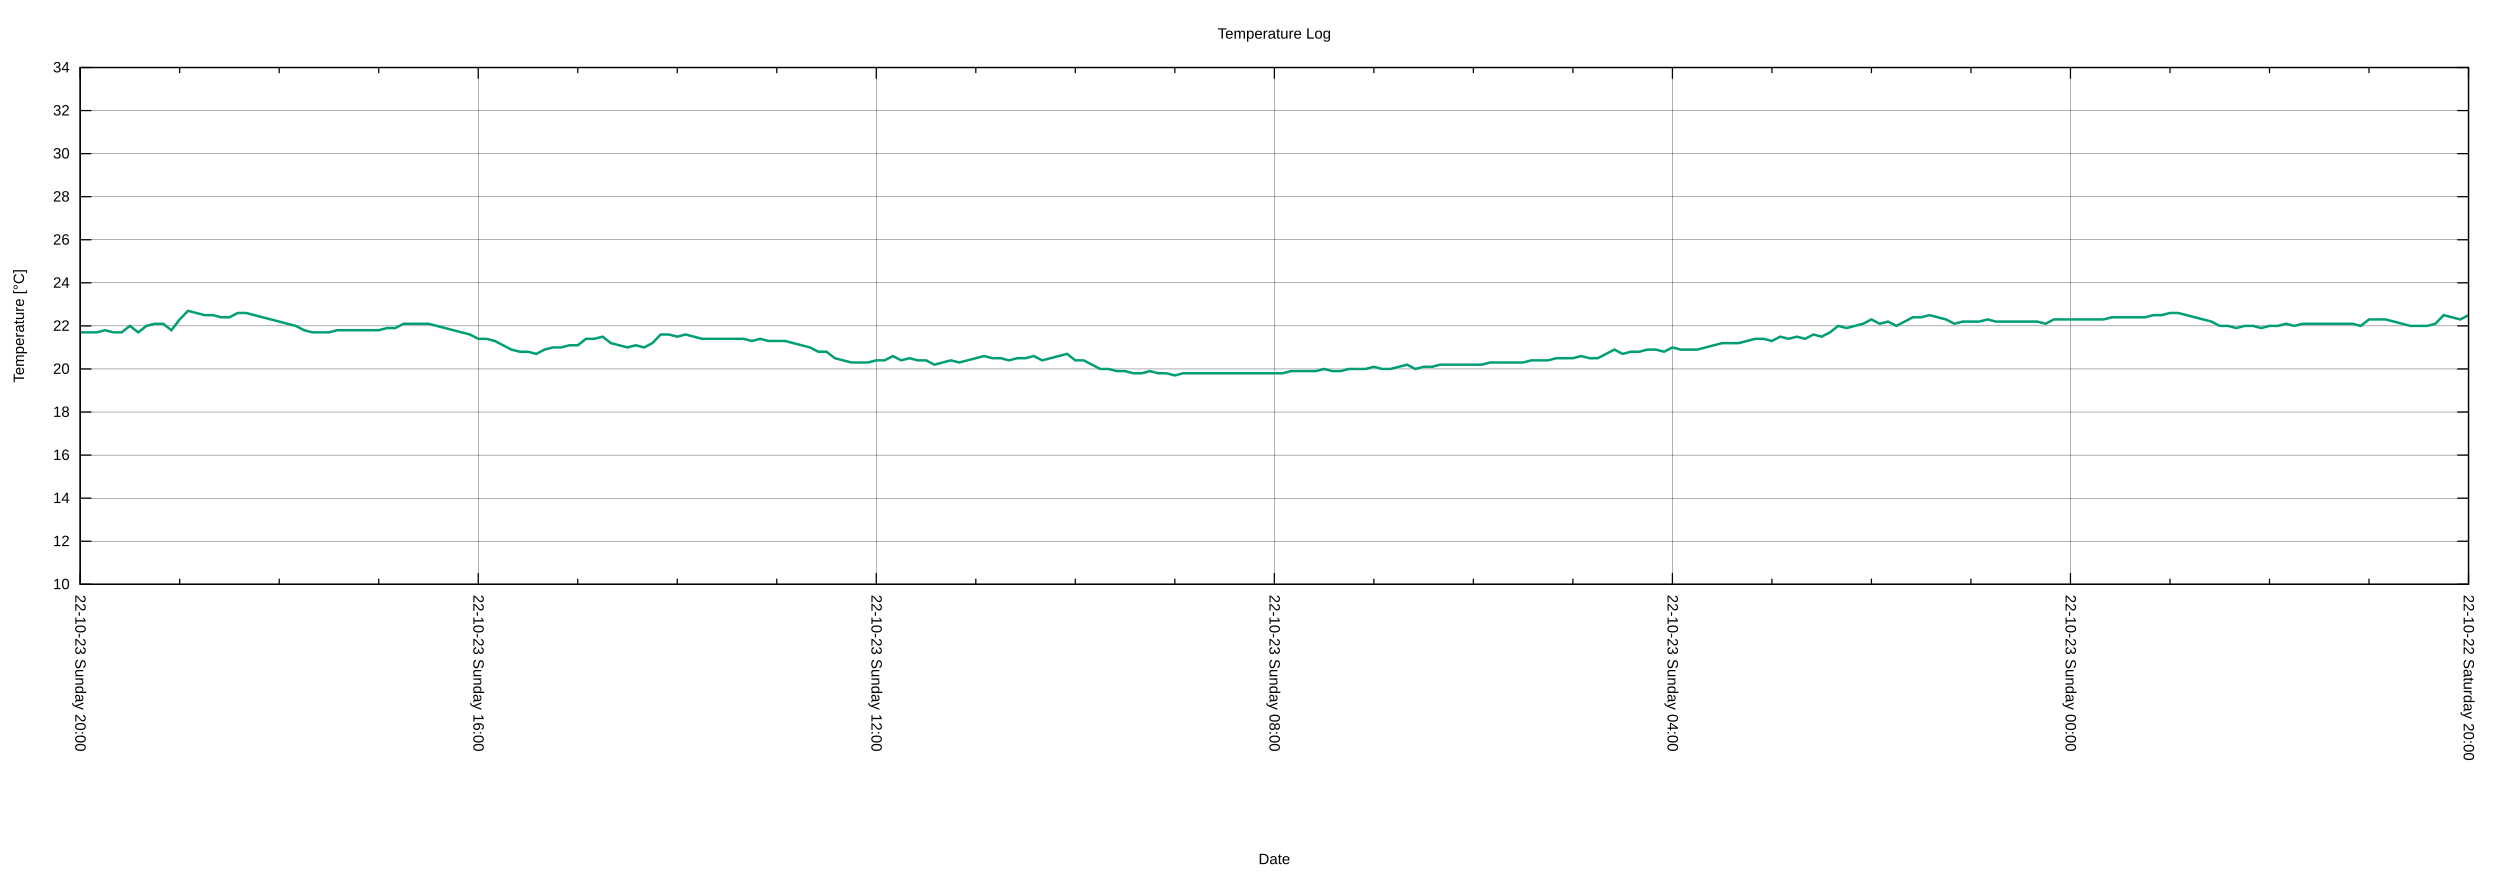
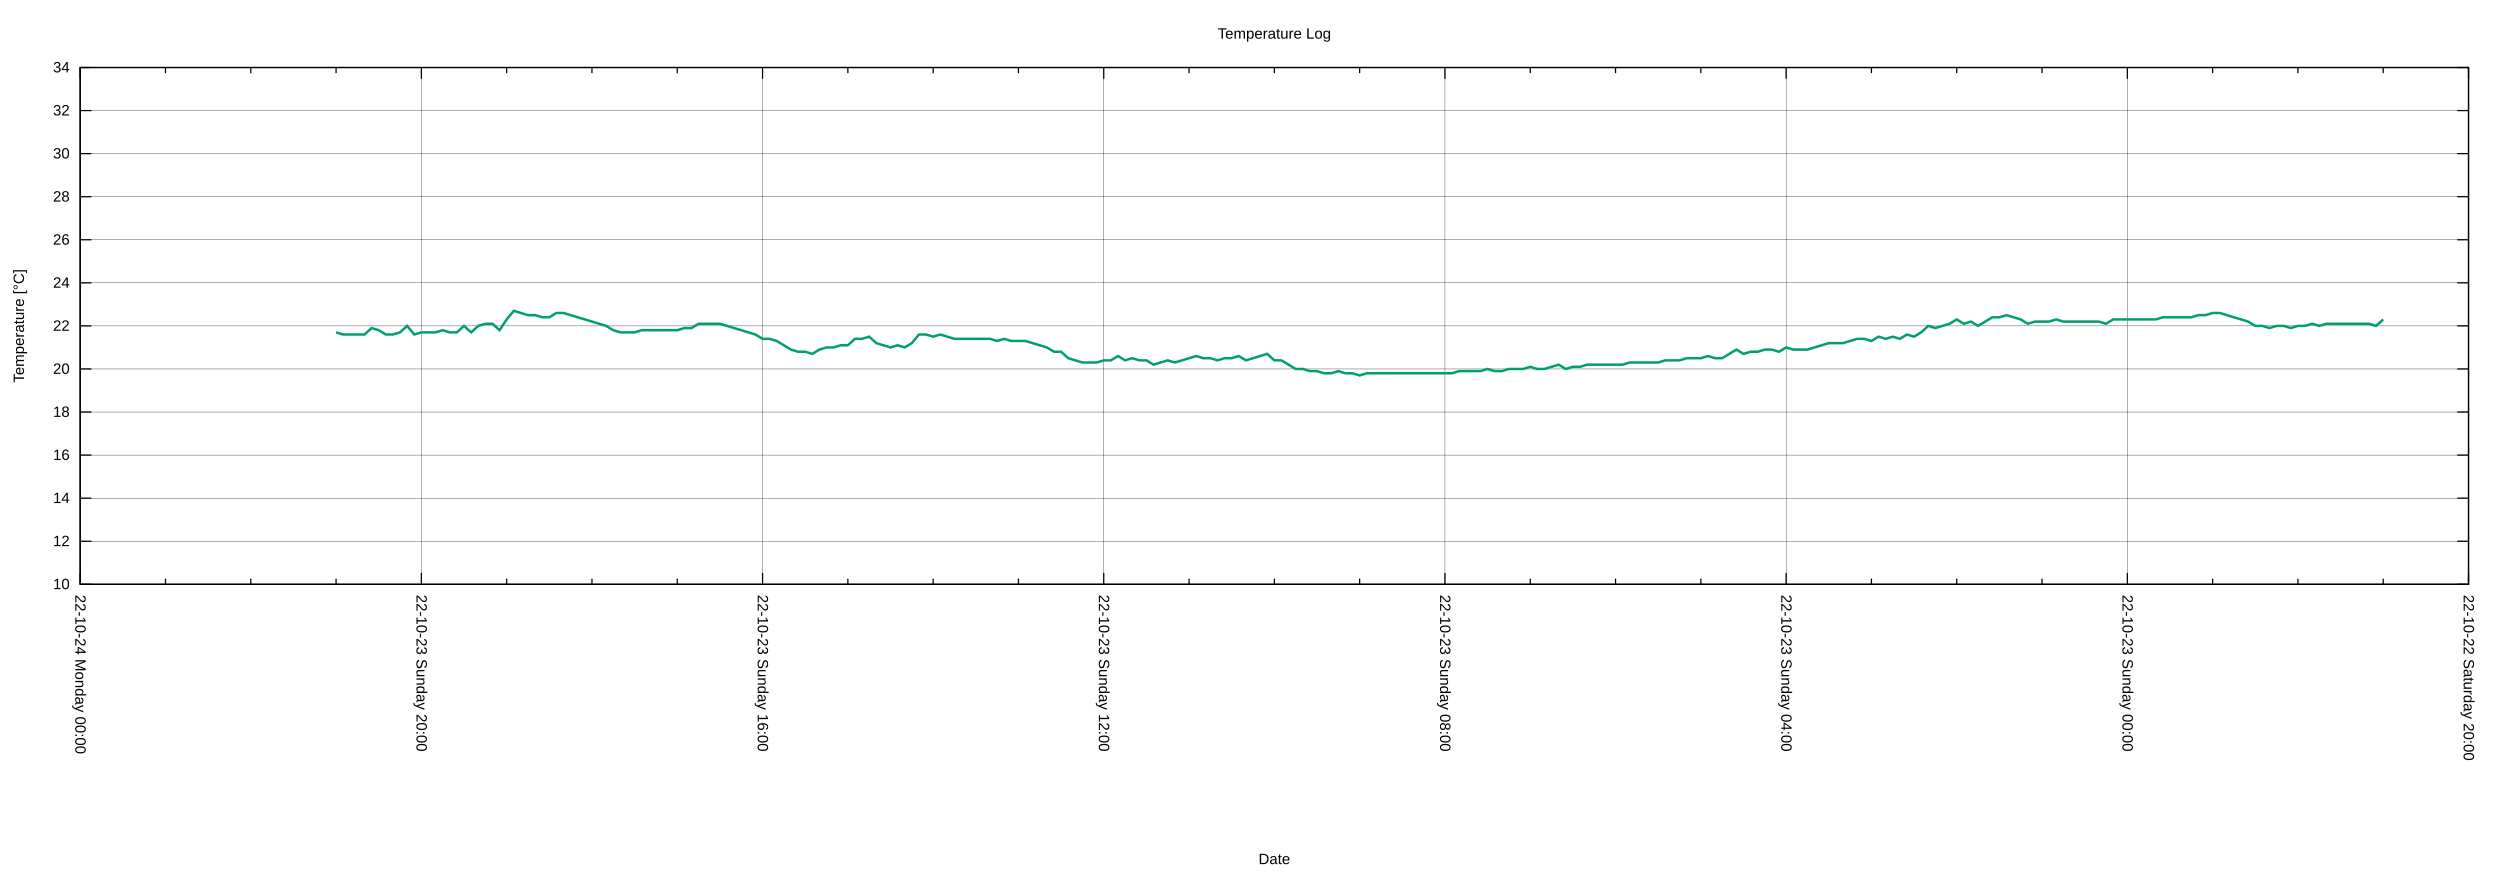
<svg xmlns="http://www.w3.org/2000/svg" xmlns:xlink="http://www.w3.org/1999/xlink" width="2000" height="700" viewBox="0 0 2000 700">
  <g id="gnuplot_canvas">
    <rect x="0" y="0" width="2000" height="700" fill="none" />
    <defs>
      <circle id="gpDot" r="0.5" stroke-width="0.5" stroke="currentColor" />
      <path id="gpPt0" stroke-width="0.222" stroke="currentColor" d="M-1,0 h2 M0,-1 v2" />
      <path id="gpPt1" stroke-width="0.222" stroke="currentColor" d="M-1,-1 L1,1 M1,-1 L-1,1" />
      <path id="gpPt2" stroke-width="0.222" stroke="currentColor" d="M-1,0 L1,0 M0,-1 L0,1 M-1,-1 L1,1 M-1,1 L1,-1" />
      <rect id="gpPt3" stroke-width="0.222" stroke="currentColor" x="-1" y="-1" width="2" height="2" />
      <rect id="gpPt4" stroke-width="0.222" stroke="currentColor" fill="currentColor" x="-1" y="-1" width="2" height="2" />
      <circle id="gpPt5" stroke-width="0.222" stroke="currentColor" cx="0" cy="0" r="1" />
      <use xlink:href="#gpPt5" id="gpPt6" fill="currentColor" stroke="none" />
      <path id="gpPt7" stroke-width="0.222" stroke="currentColor" d="M0,-1.33 L-1.33,0.67 L1.33,0.67 z" />
      <use xlink:href="#gpPt7" id="gpPt8" fill="currentColor" stroke="none" />
      <use xlink:href="#gpPt7" id="gpPt9" stroke="currentColor" transform="rotate(180)" />
      <use xlink:href="#gpPt9" id="gpPt10" fill="currentColor" stroke="none" />
      <use xlink:href="#gpPt3" id="gpPt11" stroke="currentColor" transform="rotate(45)" />
      <use xlink:href="#gpPt11" id="gpPt12" fill="currentColor" stroke="none" />
      <path id="gpPt13" stroke-width="0.222" stroke="currentColor" d="M0,1.330 L1.265,0.411 L0.782,-1.067 L-0.782,-1.076 L-1.265,0.411 z" />
      <use xlink:href="#gpPt13" id="gpPt14" fill="currentColor" stroke="none" />
      <filter id="textbox" filterUnits="objectBoundingBox" x="0" y="0" height="1" width="1">
        <feFlood flood-color="white" flood-opacity="1" result="bgnd" />
        <feComposite in="SourceGraphic" in2="bgnd" operator="atop" />
      </filter>
      <filter id="greybox" filterUnits="objectBoundingBox" x="0" y="0" height="1" width="1">
        <feFlood flood-color="lightgrey" flood-opacity="1" result="grey" />
        <feComposite in="SourceGraphic" in2="grey" operator="atop" />
      </filter>
    </defs>
    <g fill="none" color="white" stroke="currentColor" stroke-width="1.00" stroke-linecap="butt" stroke-linejoin="miter">
</g>
    <g fill="none" color="black" stroke="currentColor" stroke-width="1.00" stroke-linecap="butt" stroke-linejoin="miter">
</g>
    <g fill="none" color="black" stroke="black" stroke-width="0.25" stroke-linecap="butt" stroke-linejoin="miter">
</g>
    <g fill="none" color="black" stroke="currentColor" stroke-width="0.25" stroke-linecap="butt" stroke-linejoin="miter">
      <path stroke="black" class="gridline" d="M64.14,467.43 L1974.82,467.43  " />
    </g>
    <g fill="none" color="black" stroke="black" stroke-width="1.00" stroke-linecap="butt" stroke-linejoin="miter">
</g>
    <g fill="none" color="black" stroke="currentColor" stroke-width="1.00" stroke-linecap="butt" stroke-linejoin="miter">
      <path stroke="black" d="M64.14,467.43 L73.14,467.43 M1974.82,467.43 L1965.82,467.43  " />
      <g transform="translate(55.75,471.33)" stroke="none" fill="black" font-family="Arial" font-size="12.00" text-anchor="end">
        <text>
          <tspan font-family="Arial"> 10</tspan>
        </text>
      </g>
    </g>
    <g fill="none" color="black" stroke="currentColor" stroke-width="1.00" stroke-linecap="butt" stroke-linejoin="miter">
</g>
    <g fill="none" color="black" stroke="black" stroke-width="0.25" stroke-linecap="butt" stroke-linejoin="miter">
</g>
    <g fill="none" color="black" stroke="currentColor" stroke-width="0.25" stroke-linecap="butt" stroke-linejoin="miter">
      <path stroke="black" class="gridline" d="M64.14,432.98 L1974.82,432.98  " />
    </g>
    <g fill="none" color="black" stroke="black" stroke-width="1.00" stroke-linecap="butt" stroke-linejoin="miter">
</g>
    <g fill="none" color="black" stroke="currentColor" stroke-width="1.00" stroke-linecap="butt" stroke-linejoin="miter">
      <path stroke="black" d="M64.14,432.98 L73.14,432.98 M1974.82,432.98 L1965.82,432.98  " />
      <g transform="translate(55.75,436.88)" stroke="none" fill="black" font-family="Arial" font-size="12.00" text-anchor="end">
        <text>
          <tspan font-family="Arial"> 12</tspan>
        </text>
      </g>
    </g>
    <g fill="none" color="black" stroke="currentColor" stroke-width="1.00" stroke-linecap="butt" stroke-linejoin="miter">
</g>
    <g fill="none" color="black" stroke="black" stroke-width="0.25" stroke-linecap="butt" stroke-linejoin="miter">
</g>
    <g fill="none" color="black" stroke="currentColor" stroke-width="0.25" stroke-linecap="butt" stroke-linejoin="miter">
      <path stroke="black" class="gridline" d="M64.14,398.53 L1974.82,398.53  " />
    </g>
    <g fill="none" color="black" stroke="black" stroke-width="1.00" stroke-linecap="butt" stroke-linejoin="miter">
</g>
    <g fill="none" color="black" stroke="currentColor" stroke-width="1.00" stroke-linecap="butt" stroke-linejoin="miter">
      <path stroke="black" d="M64.14,398.53 L73.14,398.53 M1974.82,398.53 L1965.82,398.53  " />
      <g transform="translate(55.75,402.43)" stroke="none" fill="black" font-family="Arial" font-size="12.00" text-anchor="end">
        <text>
          <tspan font-family="Arial"> 14</tspan>
        </text>
      </g>
    </g>
    <g fill="none" color="black" stroke="currentColor" stroke-width="1.00" stroke-linecap="butt" stroke-linejoin="miter">
</g>
    <g fill="none" color="black" stroke="black" stroke-width="0.25" stroke-linecap="butt" stroke-linejoin="miter">
</g>
    <g fill="none" color="black" stroke="currentColor" stroke-width="0.25" stroke-linecap="butt" stroke-linejoin="miter">
      <path stroke="black" class="gridline" d="M64.14,364.07 L1974.82,364.07  " />
    </g>
    <g fill="none" color="black" stroke="black" stroke-width="1.00" stroke-linecap="butt" stroke-linejoin="miter">
</g>
    <g fill="none" color="black" stroke="currentColor" stroke-width="1.00" stroke-linecap="butt" stroke-linejoin="miter">
      <path stroke="black" d="M64.14,364.07 L73.14,364.07 M1974.82,364.07 L1965.82,364.07  " />
      <g transform="translate(55.75,367.97)" stroke="none" fill="black" font-family="Arial" font-size="12.00" text-anchor="end">
        <text>
          <tspan font-family="Arial"> 16</tspan>
        </text>
      </g>
    </g>
    <g fill="none" color="black" stroke="currentColor" stroke-width="1.00" stroke-linecap="butt" stroke-linejoin="miter">
</g>
    <g fill="none" color="black" stroke="black" stroke-width="0.25" stroke-linecap="butt" stroke-linejoin="miter">
</g>
    <g fill="none" color="black" stroke="currentColor" stroke-width="0.25" stroke-linecap="butt" stroke-linejoin="miter">
      <path stroke="black" class="gridline" d="M64.14,329.62 L1974.82,329.62  " />
    </g>
    <g fill="none" color="black" stroke="black" stroke-width="1.00" stroke-linecap="butt" stroke-linejoin="miter">
</g>
    <g fill="none" color="black" stroke="currentColor" stroke-width="1.00" stroke-linecap="butt" stroke-linejoin="miter">
      <path stroke="black" d="M64.14,329.62 L73.14,329.62 M1974.82,329.62 L1965.82,329.62  " />
      <g transform="translate(55.75,333.52)" stroke="none" fill="black" font-family="Arial" font-size="12.00" text-anchor="end">
        <text>
          <tspan font-family="Arial"> 18</tspan>
        </text>
      </g>
    </g>
    <g fill="none" color="black" stroke="currentColor" stroke-width="1.00" stroke-linecap="butt" stroke-linejoin="miter">
</g>
    <g fill="none" color="black" stroke="black" stroke-width="0.25" stroke-linecap="butt" stroke-linejoin="miter">
</g>
    <g fill="none" color="black" stroke="currentColor" stroke-width="0.25" stroke-linecap="butt" stroke-linejoin="miter">
      <path stroke="black" class="gridline" d="M64.14,295.17 L1974.82,295.17  " />
    </g>
    <g fill="none" color="black" stroke="black" stroke-width="1.00" stroke-linecap="butt" stroke-linejoin="miter">
</g>
    <g fill="none" color="black" stroke="currentColor" stroke-width="1.00" stroke-linecap="butt" stroke-linejoin="miter">
      <path stroke="black" d="M64.14,295.17 L73.14,295.17 M1974.82,295.17 L1965.82,295.17  " />
      <g transform="translate(55.75,299.07)" stroke="none" fill="black" font-family="Arial" font-size="12.00" text-anchor="end">
        <text>
          <tspan font-family="Arial"> 20</tspan>
        </text>
      </g>
    </g>
    <g fill="none" color="black" stroke="currentColor" stroke-width="1.00" stroke-linecap="butt" stroke-linejoin="miter">
</g>
    <g fill="none" color="black" stroke="black" stroke-width="0.25" stroke-linecap="butt" stroke-linejoin="miter">
</g>
    <g fill="none" color="black" stroke="currentColor" stroke-width="0.25" stroke-linecap="butt" stroke-linejoin="miter">
      <path stroke="black" class="gridline" d="M64.14,260.72 L1974.82,260.72  " />
    </g>
    <g fill="none" color="black" stroke="black" stroke-width="1.00" stroke-linecap="butt" stroke-linejoin="miter">
</g>
    <g fill="none" color="black" stroke="currentColor" stroke-width="1.00" stroke-linecap="butt" stroke-linejoin="miter">
      <path stroke="black" d="M64.14,260.72 L73.14,260.72 M1974.82,260.72 L1965.82,260.72  " />
      <g transform="translate(55.75,264.62)" stroke="none" fill="black" font-family="Arial" font-size="12.00" text-anchor="end">
        <text>
          <tspan font-family="Arial"> 22</tspan>
        </text>
      </g>
    </g>
    <g fill="none" color="black" stroke="currentColor" stroke-width="1.00" stroke-linecap="butt" stroke-linejoin="miter">
</g>
    <g fill="none" color="black" stroke="black" stroke-width="0.25" stroke-linecap="butt" stroke-linejoin="miter">
</g>
    <g fill="none" color="black" stroke="currentColor" stroke-width="0.25" stroke-linecap="butt" stroke-linejoin="miter">
      <path stroke="black" class="gridline" d="M64.14,226.27 L1974.82,226.27  " />
    </g>
    <g fill="none" color="black" stroke="black" stroke-width="1.00" stroke-linecap="butt" stroke-linejoin="miter">
</g>
    <g fill="none" color="black" stroke="currentColor" stroke-width="1.00" stroke-linecap="butt" stroke-linejoin="miter">
      <path stroke="black" d="M64.14,226.27 L73.14,226.27 M1974.82,226.27 L1965.82,226.27  " />
      <g transform="translate(55.75,230.17)" stroke="none" fill="black" font-family="Arial" font-size="12.00" text-anchor="end">
        <text>
          <tspan font-family="Arial"> 24</tspan>
        </text>
      </g>
    </g>
    <g fill="none" color="black" stroke="currentColor" stroke-width="1.00" stroke-linecap="butt" stroke-linejoin="miter">
</g>
    <g fill="none" color="black" stroke="black" stroke-width="0.25" stroke-linecap="butt" stroke-linejoin="miter">
</g>
    <g fill="none" color="black" stroke="currentColor" stroke-width="0.25" stroke-linecap="butt" stroke-linejoin="miter">
      <path stroke="black" class="gridline" d="M64.14,191.82 L1974.82,191.82  " />
    </g>
    <g fill="none" color="black" stroke="black" stroke-width="1.00" stroke-linecap="butt" stroke-linejoin="miter">
</g>
    <g fill="none" color="black" stroke="currentColor" stroke-width="1.00" stroke-linecap="butt" stroke-linejoin="miter">
      <path stroke="black" d="M64.14,191.82 L73.14,191.82 M1974.82,191.82 L1965.82,191.82  " />
      <g transform="translate(55.75,195.72)" stroke="none" fill="black" font-family="Arial" font-size="12.00" text-anchor="end">
        <text>
          <tspan font-family="Arial"> 26</tspan>
        </text>
      </g>
    </g>
    <g fill="none" color="black" stroke="currentColor" stroke-width="1.00" stroke-linecap="butt" stroke-linejoin="miter">
</g>
    <g fill="none" color="black" stroke="black" stroke-width="0.25" stroke-linecap="butt" stroke-linejoin="miter">
</g>
    <g fill="none" color="black" stroke="currentColor" stroke-width="0.25" stroke-linecap="butt" stroke-linejoin="miter">
      <path stroke="black" class="gridline" d="M64.14,157.36 L1974.82,157.36  " />
    </g>
    <g fill="none" color="black" stroke="black" stroke-width="1.00" stroke-linecap="butt" stroke-linejoin="miter">
</g>
    <g fill="none" color="black" stroke="currentColor" stroke-width="1.00" stroke-linecap="butt" stroke-linejoin="miter">
      <path stroke="black" d="M64.14,157.36 L73.14,157.36 M1974.82,157.36 L1965.82,157.36  " />
      <g transform="translate(55.75,161.26)" stroke="none" fill="black" font-family="Arial" font-size="12.00" text-anchor="end">
        <text>
          <tspan font-family="Arial"> 28</tspan>
        </text>
      </g>
    </g>
    <g fill="none" color="black" stroke="currentColor" stroke-width="1.00" stroke-linecap="butt" stroke-linejoin="miter">
</g>
    <g fill="none" color="black" stroke="black" stroke-width="0.25" stroke-linecap="butt" stroke-linejoin="miter">
</g>
    <g fill="none" color="black" stroke="currentColor" stroke-width="0.25" stroke-linecap="butt" stroke-linejoin="miter">
      <path stroke="black" class="gridline" d="M64.14,122.91 L1974.82,122.91  " />
    </g>
    <g fill="none" color="black" stroke="black" stroke-width="1.00" stroke-linecap="butt" stroke-linejoin="miter">
</g>
    <g fill="none" color="black" stroke="currentColor" stroke-width="1.00" stroke-linecap="butt" stroke-linejoin="miter">
      <path stroke="black" d="M64.14,122.91 L73.14,122.91 M1974.82,122.91 L1965.82,122.91  " />
      <g transform="translate(55.75,126.81)" stroke="none" fill="black" font-family="Arial" font-size="12.00" text-anchor="end">
        <text>
          <tspan font-family="Arial"> 30</tspan>
        </text>
      </g>
    </g>
    <g fill="none" color="black" stroke="currentColor" stroke-width="1.00" stroke-linecap="butt" stroke-linejoin="miter">
</g>
    <g fill="none" color="black" stroke="black" stroke-width="0.25" stroke-linecap="butt" stroke-linejoin="miter">
</g>
    <g fill="none" color="black" stroke="currentColor" stroke-width="0.25" stroke-linecap="butt" stroke-linejoin="miter">
      <path stroke="black" class="gridline" d="M64.14,88.46 L1974.82,88.46  " />
    </g>
    <g fill="none" color="black" stroke="black" stroke-width="1.00" stroke-linecap="butt" stroke-linejoin="miter">
</g>
    <g fill="none" color="black" stroke="currentColor" stroke-width="1.00" stroke-linecap="butt" stroke-linejoin="miter">
      <path stroke="black" d="M64.14,88.46 L73.14,88.46 M1974.82,88.46 L1965.82,88.46  " />
      <g transform="translate(55.75,92.36)" stroke="none" fill="black" font-family="Arial" font-size="12.00" text-anchor="end">
        <text>
          <tspan font-family="Arial"> 32</tspan>
        </text>
      </g>
    </g>
    <g fill="none" color="black" stroke="currentColor" stroke-width="1.00" stroke-linecap="butt" stroke-linejoin="miter">
</g>
    <g fill="none" color="black" stroke="black" stroke-width="0.25" stroke-linecap="butt" stroke-linejoin="miter">
</g>
    <g fill="none" color="black" stroke="currentColor" stroke-width="0.25" stroke-linecap="butt" stroke-linejoin="miter">
      <path stroke="black" class="gridline" d="M64.14,54.01 L1974.82,54.01  " />
    </g>
    <g fill="none" color="black" stroke="black" stroke-width="1.00" stroke-linecap="butt" stroke-linejoin="miter">
</g>
    <g fill="none" color="black" stroke="currentColor" stroke-width="1.00" stroke-linecap="butt" stroke-linejoin="miter">
      <path stroke="black" d="M64.14,54.01 L73.14,54.01 M1974.82,54.01 L1965.82,54.01  " />
      <g transform="translate(55.75,57.91)" stroke="none" fill="black" font-family="Arial" font-size="12.00" text-anchor="end">
        <text>
          <tspan font-family="Arial"> 34</tspan>
        </text>
      </g>
    </g>
    <g fill="none" color="black" stroke="currentColor" stroke-width="1.00" stroke-linecap="butt" stroke-linejoin="miter">
</g>
    <g fill="none" color="black" stroke="black" stroke-width="0.25" stroke-linecap="butt" stroke-linejoin="miter">
</g>
    <g fill="none" color="black" stroke="currentColor" stroke-width="0.25" stroke-linecap="butt" stroke-linejoin="miter">
      <path stroke="black" class="gridline" d="M1974.82,467.43 L1974.82,54.01  " />
    </g>
    <g fill="none" color="black" stroke="black" stroke-width="1.00" stroke-linecap="butt" stroke-linejoin="miter">
</g>
    <g fill="none" color="black" stroke="currentColor" stroke-width="1.00" stroke-linecap="butt" stroke-linejoin="miter">
      <path stroke="black" d="M1974.82,467.43 L1974.82,458.43 M1974.82,54.01 L1974.82,63.01  " />
      <g transform="translate(1970.92,475.82) rotate(90)" stroke="none" fill="black" font-family="Arial" font-size="12.00" text-anchor="start">
        <text>
          <tspan font-family="Arial">22-10-22 Saturday 20:00</tspan>
        </text>
      </g>
    </g>
    <g fill="none" color="black" stroke="currentColor" stroke-width="1.00" stroke-linecap="butt" stroke-linejoin="miter">
-       <path stroke="black" d="M1895.21,467.43 L1895.21,462.93 M1895.21,54.01 L1895.21,58.51 M1815.60,467.43 L1815.60,462.93 M1815.60,54.01 L1815.60,58.51   M1735.99,467.43 L1735.99,462.93 M1735.99,54.01 L1735.99,58.51  " />
-     </g>
-     <g fill="none" color="black" stroke="black" stroke-width="0.25" stroke-linecap="butt" stroke-linejoin="miter">
- </g>
-     <g fill="none" color="black" stroke="currentColor" stroke-width="0.25" stroke-linecap="butt" stroke-linejoin="miter">
-       <path stroke="black" class="gridline" d="M1656.37,467.43 L1656.37,54.01  " />
-     </g>
-     <g fill="none" color="black" stroke="black" stroke-width="1.00" stroke-linecap="butt" stroke-linejoin="miter">
- </g>
-     <g fill="none" color="black" stroke="currentColor" stroke-width="1.00" stroke-linecap="butt" stroke-linejoin="miter">
-       <path stroke="black" d="M1656.37,467.43 L1656.37,458.43 M1656.37,54.01 L1656.37,63.01  " />
-       <g transform="translate(1652.47,475.82) rotate(90)" stroke="none" fill="black" font-family="Arial" font-size="12.00" text-anchor="start">
+       <path stroke="black" d="M1906.58,467.43 L1906.58,462.93 M1906.58,54.01 L1906.58,58.51 M1838.34,467.43 L1838.34,462.93 M1838.34,54.01 L1838.34,58.51   M1770.10,467.43 L1770.10,462.93 M1770.10,54.01 L1770.10,58.51  " />
+     </g>
+     <g fill="none" color="black" stroke="black" stroke-width="0.25" stroke-linecap="butt" stroke-linejoin="miter">
+ </g>
+     <g fill="none" color="black" stroke="currentColor" stroke-width="0.25" stroke-linecap="butt" stroke-linejoin="miter">
+       <path stroke="black" class="gridline" d="M1701.87,467.43 L1701.87,54.01  " />
+     </g>
+     <g fill="none" color="black" stroke="black" stroke-width="1.00" stroke-linecap="butt" stroke-linejoin="miter">
+ </g>
+     <g fill="none" color="black" stroke="currentColor" stroke-width="1.00" stroke-linecap="butt" stroke-linejoin="miter">
+       <path stroke="black" d="M1701.87,467.43 L1701.87,458.43 M1701.87,54.01 L1701.87,63.01  " />
+       <g transform="translate(1697.97,475.82) rotate(90)" stroke="none" fill="black" font-family="Arial" font-size="12.00" text-anchor="start">
        <text>
          <tspan font-family="Arial">22-10-23 Sunday 00:00</tspan>
        </text>
      </g>
    </g>
    <g fill="none" color="black" stroke="currentColor" stroke-width="1.00" stroke-linecap="butt" stroke-linejoin="miter">
-       <path stroke="black" d="M1576.76,467.43 L1576.76,462.93 M1576.76,54.01 L1576.76,58.51 M1497.15,467.43 L1497.15,462.93 M1497.15,54.01 L1497.15,58.51   M1417.54,467.43 L1417.54,462.93 M1417.54,54.01 L1417.54,58.51  " />
-     </g>
-     <g fill="none" color="black" stroke="black" stroke-width="0.25" stroke-linecap="butt" stroke-linejoin="miter">
- </g>
-     <g fill="none" color="black" stroke="currentColor" stroke-width="0.25" stroke-linecap="butt" stroke-linejoin="miter">
-       <path stroke="black" class="gridline" d="M1337.93,467.43 L1337.93,54.01  " />
-     </g>
-     <g fill="none" color="black" stroke="black" stroke-width="1.00" stroke-linecap="butt" stroke-linejoin="miter">
- </g>
-     <g fill="none" color="black" stroke="currentColor" stroke-width="1.00" stroke-linecap="butt" stroke-linejoin="miter">
-       <path stroke="black" d="M1337.93,467.43 L1337.93,458.43 M1337.93,54.01 L1337.93,63.01  " />
-       <g transform="translate(1334.03,475.82) rotate(90)" stroke="none" fill="black" font-family="Arial" font-size="12.00" text-anchor="start">
+       <path stroke="black" d="M1633.63,467.43 L1633.63,462.93 M1633.63,54.01 L1633.63,58.51 M1565.39,467.43 L1565.39,462.93 M1565.39,54.01 L1565.39,58.51   M1497.15,467.43 L1497.15,462.93 M1497.15,54.01 L1497.15,58.51  " />
+     </g>
+     <g fill="none" color="black" stroke="black" stroke-width="0.25" stroke-linecap="butt" stroke-linejoin="miter">
+ </g>
+     <g fill="none" color="black" stroke="currentColor" stroke-width="0.25" stroke-linecap="butt" stroke-linejoin="miter">
+       <path stroke="black" class="gridline" d="M1428.91,467.43 L1428.91,54.01  " />
+     </g>
+     <g fill="none" color="black" stroke="black" stroke-width="1.00" stroke-linecap="butt" stroke-linejoin="miter">
+ </g>
+     <g fill="none" color="black" stroke="currentColor" stroke-width="1.00" stroke-linecap="butt" stroke-linejoin="miter">
+       <path stroke="black" d="M1428.91,467.43 L1428.91,458.43 M1428.91,54.01 L1428.91,63.01  " />
+       <g transform="translate(1425.01,475.82) rotate(90)" stroke="none" fill="black" font-family="Arial" font-size="12.00" text-anchor="start">
        <text>
          <tspan font-family="Arial">22-10-23 Sunday 04:00</tspan>
        </text>
      </g>
    </g>
    <g fill="none" color="black" stroke="currentColor" stroke-width="1.00" stroke-linecap="butt" stroke-linejoin="miter">
-       <path stroke="black" d="M1258.32,467.43 L1258.32,462.93 M1258.32,54.01 L1258.32,58.51 M1178.70,467.43 L1178.70,462.93 M1178.70,54.01 L1178.70,58.51   M1099.09,467.43 L1099.09,462.93 M1099.09,54.01 L1099.09,58.51  " />
-     </g>
-     <g fill="none" color="black" stroke="black" stroke-width="0.25" stroke-linecap="butt" stroke-linejoin="miter">
- </g>
-     <g fill="none" color="black" stroke="currentColor" stroke-width="0.25" stroke-linecap="butt" stroke-linejoin="miter">
-       <path stroke="black" class="gridline" d="M1019.48,467.43 L1019.48,54.01  " />
-     </g>
-     <g fill="none" color="black" stroke="black" stroke-width="1.00" stroke-linecap="butt" stroke-linejoin="miter">
- </g>
-     <g fill="none" color="black" stroke="currentColor" stroke-width="1.00" stroke-linecap="butt" stroke-linejoin="miter">
-       <path stroke="black" d="M1019.48,467.43 L1019.48,458.43 M1019.48,54.01 L1019.48,63.01  " />
-       <g transform="translate(1015.58,475.82) rotate(90)" stroke="none" fill="black" font-family="Arial" font-size="12.00" text-anchor="start">
+       <path stroke="black" d="M1360.67,467.43 L1360.67,462.93 M1360.67,54.01 L1360.67,58.51 M1292.43,467.43 L1292.43,462.93 M1292.43,54.01 L1292.43,58.51   M1224.20,467.43 L1224.20,462.93 M1224.20,54.01 L1224.20,58.51  " />
+     </g>
+     <g fill="none" color="black" stroke="black" stroke-width="0.25" stroke-linecap="butt" stroke-linejoin="miter">
+ </g>
+     <g fill="none" color="black" stroke="currentColor" stroke-width="0.25" stroke-linecap="butt" stroke-linejoin="miter">
+       <path stroke="black" class="gridline" d="M1155.96,467.43 L1155.96,54.01  " />
+     </g>
+     <g fill="none" color="black" stroke="black" stroke-width="1.00" stroke-linecap="butt" stroke-linejoin="miter">
+ </g>
+     <g fill="none" color="black" stroke="currentColor" stroke-width="1.00" stroke-linecap="butt" stroke-linejoin="miter">
+       <path stroke="black" d="M1155.96,467.43 L1155.96,458.43 M1155.96,54.01 L1155.96,63.01  " />
+       <g transform="translate(1152.06,475.82) rotate(90)" stroke="none" fill="black" font-family="Arial" font-size="12.00" text-anchor="start">
        <text>
          <tspan font-family="Arial">22-10-23 Sunday 08:00</tspan>
        </text>
      </g>
    </g>
    <g fill="none" color="black" stroke="currentColor" stroke-width="1.00" stroke-linecap="butt" stroke-linejoin="miter">
-       <path stroke="black" d="M939.87,467.43 L939.87,462.93 M939.87,54.01 L939.87,58.51 M860.26,467.43 L860.26,462.93 M860.26,54.01 L860.26,58.51   M780.65,467.43 L780.65,462.93 M780.65,54.01 L780.65,58.51  " />
-     </g>
-     <g fill="none" color="black" stroke="black" stroke-width="0.25" stroke-linecap="butt" stroke-linejoin="miter">
- </g>
-     <g fill="none" color="black" stroke="currentColor" stroke-width="0.25" stroke-linecap="butt" stroke-linejoin="miter">
-       <path stroke="black" class="gridline" d="M701.03,467.43 L701.03,54.01  " />
-     </g>
-     <g fill="none" color="black" stroke="black" stroke-width="1.00" stroke-linecap="butt" stroke-linejoin="miter">
- </g>
-     <g fill="none" color="black" stroke="currentColor" stroke-width="1.00" stroke-linecap="butt" stroke-linejoin="miter">
-       <path stroke="black" d="M701.03,467.43 L701.03,458.43 M701.03,54.01 L701.03,63.01  " />
-       <g transform="translate(697.13,475.82) rotate(90)" stroke="none" fill="black" font-family="Arial" font-size="12.00" text-anchor="start">
+       <path stroke="black" d="M1087.72,467.43 L1087.72,462.93 M1087.72,54.01 L1087.72,58.51 M1019.48,467.43 L1019.48,462.93 M1019.48,54.01 L1019.48,58.51   M951.24,467.43 L951.24,462.93 M951.24,54.01 L951.24,58.51  " />
+     </g>
+     <g fill="none" color="black" stroke="black" stroke-width="0.25" stroke-linecap="butt" stroke-linejoin="miter">
+ </g>
+     <g fill="none" color="black" stroke="currentColor" stroke-width="0.25" stroke-linecap="butt" stroke-linejoin="miter">
+       <path stroke="black" class="gridline" d="M883.00,467.43 L883.00,54.01  " />
+     </g>
+     <g fill="none" color="black" stroke="black" stroke-width="1.00" stroke-linecap="butt" stroke-linejoin="miter">
+ </g>
+     <g fill="none" color="black" stroke="currentColor" stroke-width="1.00" stroke-linecap="butt" stroke-linejoin="miter">
+       <path stroke="black" d="M883.00,467.43 L883.00,458.43 M883.00,54.01 L883.00,63.01  " />
+       <g transform="translate(879.10,475.82) rotate(90)" stroke="none" fill="black" font-family="Arial" font-size="12.00" text-anchor="start">
        <text>
          <tspan font-family="Arial">22-10-23 Sunday 12:00</tspan>
        </text>
      </g>
    </g>
    <g fill="none" color="black" stroke="currentColor" stroke-width="1.00" stroke-linecap="butt" stroke-linejoin="miter">
-       <path stroke="black" d="M621.42,467.43 L621.42,462.93 M621.42,54.01 L621.42,58.51 M541.81,467.43 L541.81,462.93 M541.81,54.01 L541.81,58.51   M462.20,467.43 L462.20,462.93 M462.20,54.01 L462.20,58.51  " />
-     </g>
-     <g fill="none" color="black" stroke="black" stroke-width="0.25" stroke-linecap="butt" stroke-linejoin="miter">
- </g>
-     <g fill="none" color="black" stroke="currentColor" stroke-width="0.25" stroke-linecap="butt" stroke-linejoin="miter">
-       <path stroke="black" class="gridline" d="M382.59,467.43 L382.59,54.01  " />
-     </g>
-     <g fill="none" color="black" stroke="black" stroke-width="1.00" stroke-linecap="butt" stroke-linejoin="miter">
- </g>
-     <g fill="none" color="black" stroke="currentColor" stroke-width="1.00" stroke-linecap="butt" stroke-linejoin="miter">
-       <path stroke="black" d="M382.59,467.43 L382.59,458.43 M382.59,54.01 L382.59,63.01  " />
-       <g transform="translate(378.69,475.82) rotate(90)" stroke="none" fill="black" font-family="Arial" font-size="12.00" text-anchor="start">
+       <path stroke="black" d="M814.76,467.43 L814.76,462.93 M814.76,54.01 L814.76,58.51 M746.53,467.43 L746.53,462.93 M746.53,54.01 L746.53,58.51   M678.29,467.43 L678.29,462.93 M678.29,54.01 L678.29,58.51  " />
+     </g>
+     <g fill="none" color="black" stroke="black" stroke-width="0.25" stroke-linecap="butt" stroke-linejoin="miter">
+ </g>
+     <g fill="none" color="black" stroke="currentColor" stroke-width="0.25" stroke-linecap="butt" stroke-linejoin="miter">
+       <path stroke="black" class="gridline" d="M610.05,467.43 L610.05,54.01  " />
+     </g>
+     <g fill="none" color="black" stroke="black" stroke-width="1.00" stroke-linecap="butt" stroke-linejoin="miter">
+ </g>
+     <g fill="none" color="black" stroke="currentColor" stroke-width="1.00" stroke-linecap="butt" stroke-linejoin="miter">
+       <path stroke="black" d="M610.05,467.43 L610.05,458.43 M610.05,54.01 L610.05,63.01  " />
+       <g transform="translate(606.15,475.82) rotate(90)" stroke="none" fill="black" font-family="Arial" font-size="12.00" text-anchor="start">
        <text>
          <tspan font-family="Arial">22-10-23 Sunday 16:00</tspan>
        </text>
      </g>
    </g>
    <g fill="none" color="black" stroke="currentColor" stroke-width="1.00" stroke-linecap="butt" stroke-linejoin="miter">
-       <path stroke="black" d="M302.98,467.43 L302.98,462.93 M302.98,54.01 L302.98,58.51 M223.36,467.43 L223.36,462.93 M223.36,54.01 L223.36,58.51   M143.75,467.43 L143.75,462.93 M143.75,54.01 L143.75,58.51  " />
+       <path stroke="black" d="M541.81,467.43 L541.81,462.93 M541.81,54.01 L541.81,58.51 M473.57,467.43 L473.57,462.93 M473.57,54.01 L473.57,58.51   M405.33,467.43 L405.33,462.93 M405.33,54.01 L405.33,58.51  " />
+     </g>
+     <g fill="none" color="black" stroke="black" stroke-width="0.25" stroke-linecap="butt" stroke-linejoin="miter">
+ </g>
+     <g fill="none" color="black" stroke="currentColor" stroke-width="0.25" stroke-linecap="butt" stroke-linejoin="miter">
+       <path stroke="black" class="gridline" d="M337.09,467.43 L337.09,54.01  " />
+     </g>
+     <g fill="none" color="black" stroke="black" stroke-width="1.00" stroke-linecap="butt" stroke-linejoin="miter">
+ </g>
+     <g fill="none" color="black" stroke="currentColor" stroke-width="1.00" stroke-linecap="butt" stroke-linejoin="miter">
+       <path stroke="black" d="M337.09,467.43 L337.09,458.43 M337.09,54.01 L337.09,63.01  " />
+       <g transform="translate(333.19,475.82) rotate(90)" stroke="none" fill="black" font-family="Arial" font-size="12.00" text-anchor="start">
+         <text>
+           <tspan font-family="Arial">22-10-23 Sunday 20:00</tspan>
+         </text>
+       </g>
+     </g>
+     <g fill="none" color="black" stroke="currentColor" stroke-width="1.00" stroke-linecap="butt" stroke-linejoin="miter">
+       <path stroke="black" d="M268.86,467.43 L268.86,462.93 M268.86,54.01 L268.86,58.51 M200.62,467.43 L200.62,462.93 M200.62,54.01 L200.62,58.51   M132.38,467.43 L132.38,462.93 M132.38,54.01 L132.38,58.51  " />
    </g>
    <g fill="none" color="black" stroke="black" stroke-width="0.25" stroke-linecap="butt" stroke-linejoin="miter">
</g>
    <g fill="none" color="black" stroke="currentColor" stroke-width="0.25" stroke-linecap="butt" stroke-linejoin="miter">
      <path stroke="black" class="gridline" d="M64.14,467.43 L64.14,54.01  " />
    </g>
    <g fill="none" color="black" stroke="black" stroke-width="1.00" stroke-linecap="butt" stroke-linejoin="miter">
</g>
    <g fill="none" color="black" stroke="currentColor" stroke-width="1.00" stroke-linecap="butt" stroke-linejoin="miter">
      <path stroke="black" d="M64.14,467.43 L64.14,458.43 M64.14,54.01 L64.14,63.01  " />
      <g transform="translate(60.24,475.82) rotate(90)" stroke="none" fill="black" font-family="Arial" font-size="12.00" text-anchor="start">
        <text>
-           <tspan font-family="Arial">22-10-23 Sunday 20:00</tspan>
+           <tspan font-family="Arial">22-10-24 Monday 00:00</tspan>
        </text>
      </g>
    </g>
    <g fill="none" color="black" stroke="currentColor" stroke-width="1.00" stroke-linecap="butt" stroke-linejoin="miter">
</g>
    <g fill="none" color="black" stroke="currentColor" stroke-width="1.00" stroke-linecap="butt" stroke-linejoin="miter">
      <path stroke="black" d="M64.14,54.01 L64.14,467.43 L1974.82,467.43 L1974.82,54.01 L64.14,54.01 Z  " />
    </g>
    <g fill="none" color="black" stroke="currentColor" stroke-width="1.00" stroke-linecap="butt" stroke-linejoin="miter">
      <g transform="translate(19.18,260.72) rotate(270)" stroke="none" fill="black" font-family="Arial" font-size="12.00" text-anchor="middle">
        <text>
          <tspan font-family="Arial">Temperature [°C]</tspan>
        </text>
      </g>
    </g>
    <g fill="none" color="black" stroke="currentColor" stroke-width="1.00" stroke-linecap="butt" stroke-linejoin="miter">
      <g transform="translate(1019.48,691.30)" stroke="none" fill="black" font-family="Arial" font-size="12.00" text-anchor="middle">
        <text>
          <tspan font-family="Arial">Date</tspan>
        </text>
      </g>
    </g>
    <g fill="none" color="black" stroke="currentColor" stroke-width="1.00" stroke-linecap="butt" stroke-linejoin="miter">
</g>
    <g id="gnuplot_plot_1">
      <g fill="none" color="white" stroke="currentColor" stroke-width="2.00" stroke-linecap="butt" stroke-linejoin="miter">
</g>
      <g fill="none" color="black" stroke="currentColor" stroke-width="2.00" stroke-linecap="butt" stroke-linejoin="miter">
-         <path stroke="rgb(  0, 158, 115)" d="M64.14,265.89 L70.77,265.89 L77.41,265.89 L84.04,264.17 L90.68,265.89 L97.31,265.89 L103.95,260.72 L110.58,265.89   L117.21,260.72 L123.85,259.00 L130.48,259.00 L137.12,264.17 L143.75,255.55 L150.39,248.66 L157.02,250.38 L163.65,252.11   L170.29,252.11 L176.92,253.83 L183.56,253.83 L190.19,250.38 L196.83,250.38 L203.46,252.11 L210.09,253.83 L216.73,255.55   L223.36,257.27 L230.00,259.00 L236.63,260.72 L243.27,264.17 L249.90,265.89 L256.53,265.89 L263.17,265.89 L269.80,264.17   L276.44,264.17 L283.07,264.17 L289.71,264.17 L296.34,264.17 L302.98,264.17 L309.61,262.44 L316.24,262.44 L322.88,259.00   L329.51,259.00 L336.15,259.00 L342.78,259.00 L349.42,260.72 L356.05,262.44 L362.68,264.17 L369.32,265.89 L375.95,267.61   L382.59,271.06 L389.22,271.06 L395.86,272.78 L402.49,276.22 L409.12,279.67 L415.76,281.39 L422.39,281.39 L429.03,283.11   L435.66,279.67 L442.30,277.95 L448.93,277.95 L455.56,276.22 L462.20,276.22 L468.83,271.06 L475.47,271.06 L482.10,269.33   L488.74,274.50 L495.37,276.22 L502.00,277.95 L508.64,276.22 L515.27,277.95 L521.91,274.50 L528.54,267.61 L535.18,267.61   L541.81,269.33 L548.44,267.61 L555.08,269.33 L561.71,271.06 L568.35,271.06 L574.98,271.06 L581.62,271.06 L588.25,271.06   L594.88,271.06 L601.52,272.78 L608.15,271.06 L614.79,272.78 L621.42,272.78 L628.06,272.78 L634.69,274.50 L641.32,276.22   L647.96,277.95 L654.59,281.39 L661.23,281.39 L667.86,286.56 L674.50,288.28 L681.13,290.00 L687.76,290.00 L694.40,290.00   L701.03,288.28 L707.67,288.28 L714.30,284.84 L720.94,288.28 L727.57,286.56 L734.20,288.28 L740.84,288.28 L747.47,291.73   L754.11,290.00 L760.74,288.28 L767.38,290.00 L774.01,288.28 L780.65,286.56 L787.28,284.84 L793.91,286.56 L800.55,286.56   L807.18,288.28 L813.82,286.56 L820.45,286.56 L827.09,284.84 L833.72,288.28 L840.35,286.56 L846.99,284.84 L853.62,283.11   L860.26,288.28 L866.89,288.28 L873.53,291.73 L880.16,295.17 L886.79,295.17 L893.43,296.89 L900.06,296.89 L906.70,298.62   L913.33,298.62 L919.97,296.89 L926.60,298.62 L933.23,298.62 L939.87,300.34 L946.50,298.62 L953.14,298.62 L959.77,298.62   L966.41,298.62 L973.04,298.62 L979.67,298.62 L986.31,298.62 L992.94,298.62 L999.58,298.62 L1006.21,298.62 L1012.85,298.62   L1019.48,298.62 L1026.11,298.62 L1032.75,296.89 L1039.38,296.89 L1046.02,296.89 L1052.65,296.89 L1059.29,295.17 L1065.92,296.89   L1072.55,296.89 L1079.19,295.17 L1085.82,295.17 L1092.46,295.17 L1099.09,293.45 L1105.73,295.17 L1112.36,295.17 L1118.99,293.45   L1125.63,291.73 L1132.26,295.17 L1138.90,293.45 L1145.53,293.45 L1152.17,291.73 L1158.80,291.73 L1165.43,291.73 L1172.07,291.73   L1178.70,291.73 L1185.34,291.73 L1191.97,290.00 L1198.61,290.00 L1205.24,290.00 L1211.87,290.00 L1218.51,290.00 L1225.14,288.28   L1231.78,288.28 L1238.41,288.28 L1245.05,286.56 L1251.68,286.56 L1258.32,286.56 L1264.95,284.84 L1271.58,286.56 L1278.22,286.56   L1284.85,283.11 L1291.49,279.67 L1298.12,283.11 L1304.76,281.39 L1311.39,281.39 L1318.02,279.67 L1324.66,279.67 L1331.29,281.39   L1337.93,277.95 L1344.56,279.67 L1351.20,279.67 L1357.83,279.67 L1364.46,277.95 L1371.10,276.22 L1377.73,274.50 L1384.37,274.50   L1391.00,274.50 L1397.64,272.78 L1404.27,271.06 L1410.90,271.06 L1417.54,272.78 L1424.17,269.33 L1430.81,271.06 L1437.44,269.33   L1444.08,271.06 L1450.71,267.61 L1457.34,269.33 L1463.98,265.89 L1470.61,260.72 L1477.25,262.44 L1483.88,260.72 L1490.52,259.00   L1497.15,255.55 L1503.78,259.00 L1510.42,257.27 L1517.05,260.72 L1523.69,257.27 L1530.32,253.83 L1536.96,253.83 L1543.59,252.11   L1550.22,253.83 L1556.86,255.55 L1563.49,259.00 L1570.13,257.27 L1576.76,257.27 L1583.40,257.27 L1590.03,255.55 L1596.66,257.27   L1603.30,257.27 L1609.93,257.27 L1616.57,257.27 L1623.20,257.27 L1629.84,257.27 L1636.47,259.00 L1643.10,255.55 L1649.74,255.55   L1656.37,255.55 L1663.01,255.55 L1669.64,255.55 L1676.28,255.55 L1682.91,255.55 L1689.54,253.83 L1696.18,253.83 L1702.81,253.83   L1709.45,253.83 L1716.08,253.83 L1722.72,252.11 L1729.35,252.11 L1735.99,250.38 L1742.62,250.38 L1749.25,252.11 L1755.89,253.83   L1762.52,255.55 L1769.16,257.27 L1775.79,260.72 L1782.43,260.72 L1789.06,262.44 L1795.69,260.72 L1802.33,260.72 L1808.96,262.44   L1815.60,260.72 L1822.23,260.72 L1828.87,259.00 L1835.50,260.72 L1842.13,259.00 L1848.77,259.00 L1855.40,259.00 L1862.04,259.00   L1868.67,259.00 L1875.31,259.00 L1881.94,259.00 L1888.57,260.72 L1895.21,255.55 L1901.84,255.55 L1908.48,255.55 L1915.11,257.27   L1921.75,259.00 L1928.38,260.72 L1935.01,260.72 L1941.65,260.72 L1948.28,259.00 L1954.92,252.11 L1961.55,253.83 L1968.19,255.55   L1974.82,252.11  " />
+         <path stroke="rgb(  0, 158, 115)" d="M268.86,265.89 L274.54,267.61 L280.23,267.61 L285.92,267.61 L291.60,267.61 L297.29,262.44 L302.98,264.17 L308.66,267.61   L314.35,267.61 L320.03,265.89 L325.72,260.72 L331.41,267.61 L337.09,265.89 L342.78,265.89 L348.47,265.89 L354.15,264.17   L359.84,265.89 L365.53,265.89 L371.21,260.72 L376.90,265.89 L382.59,260.72 L388.27,259.00 L393.96,259.00 L399.65,264.17   L405.33,255.55 L411.02,248.66 L416.71,250.38 L422.39,252.11 L428.08,252.11 L433.77,253.83 L439.45,253.83 L445.14,250.38   L450.83,250.38 L456.51,252.11 L462.20,253.83 L467.88,255.55 L473.57,257.27 L479.26,259.00 L484.94,260.72 L490.63,264.17   L496.32,265.89 L502.00,265.89 L507.69,265.89 L513.38,264.17 L519.06,264.17 L524.75,264.17 L530.44,264.17 L536.12,264.17   L541.81,264.17 L547.50,262.44 L553.18,262.44 L558.87,259.00 L564.56,259.00 L570.24,259.00 L575.93,259.00 L581.62,260.72   L587.30,262.44 L592.99,264.17 L598.68,265.89 L604.36,267.61 L610.05,271.06 L615.74,271.06 L621.42,272.78 L627.11,276.22   L632.79,279.67 L638.48,281.39 L644.17,281.39 L649.85,283.11 L655.54,279.67 L661.23,277.95 L666.91,277.95 L672.60,276.22   L678.29,276.22 L683.97,271.06 L689.66,271.06 L695.35,269.33 L701.03,274.50 L706.72,276.22 L712.41,277.95 L718.09,276.22   L723.78,277.95 L729.47,274.50 L735.15,267.61 L740.84,267.61 L746.53,269.33 L752.21,267.61 L757.90,269.33 L763.59,271.06   L769.27,271.06 L774.96,271.06 L780.65,271.06 L786.33,271.06 L792.02,271.06 L797.70,272.78 L803.39,271.06 L809.08,272.78   L814.76,272.78 L820.45,272.78 L826.14,274.50 L831.82,276.22 L837.51,277.95 L843.20,281.39 L848.88,281.39 L854.57,286.56   L860.26,288.28 L865.94,290.00 L871.63,290.00 L877.32,290.00 L883.00,288.28 L888.69,288.28 L894.38,284.84 L900.06,288.28   L905.75,286.56 L911.44,288.28 L917.12,288.28 L922.81,291.73 L928.50,290.00 L934.18,288.28 L939.87,290.00 L945.55,288.28   L951.24,286.56 L956.93,284.84 L962.61,286.56 L968.30,286.56 L973.99,288.28 L979.67,286.56 L985.36,286.56 L991.05,284.84   L996.73,288.28 L1002.42,286.56 L1008.11,284.84 L1013.79,283.11 L1019.48,288.28 L1025.17,288.28 L1030.85,291.73 L1036.54,295.17   L1042.23,295.17 L1047.91,296.89 L1053.60,296.89 L1059.29,298.62 L1064.97,298.62 L1070.66,296.89 L1076.35,298.62 L1082.03,298.62   L1087.72,300.34 L1093.41,298.62 L1099.09,298.62 L1104.78,298.62 L1110.46,298.62 L1116.15,298.62 L1121.84,298.62 L1127.52,298.62   L1133.21,298.62 L1138.90,298.62 L1144.58,298.62 L1150.27,298.62 L1155.96,298.62 L1161.64,298.62 L1167.33,296.89 L1173.02,296.89   L1178.70,296.89 L1184.39,296.89 L1190.08,295.17 L1195.76,296.89 L1201.45,296.89 L1207.14,295.17 L1212.82,295.17 L1218.51,295.17   L1224.20,293.45 L1229.88,295.17 L1235.57,295.17 L1241.26,293.45 L1246.94,291.73 L1252.63,295.17 L1258.32,293.45 L1264.00,293.45   L1269.69,291.73 L1275.37,291.73 L1281.06,291.73 L1286.75,291.73 L1292.43,291.73 L1298.12,291.73 L1303.81,290.00 L1309.49,290.00   L1315.18,290.00 L1320.87,290.00 L1326.55,290.00 L1332.24,288.28 L1337.93,288.28 L1343.61,288.28 L1349.30,286.56 L1354.99,286.56   L1360.67,286.56 L1366.36,284.84 L1372.05,286.56 L1377.73,286.56 L1383.42,283.11 L1389.11,279.67 L1394.79,283.11 L1400.48,281.39   L1406.17,281.39 L1411.85,279.67 L1417.54,279.67 L1423.22,281.39 L1428.91,277.95 L1434.60,279.67 L1440.28,279.67 L1445.97,279.67   L1451.66,277.95 L1457.34,276.22 L1463.03,274.50 L1468.72,274.50 L1474.40,274.50 L1480.09,272.78 L1485.78,271.06 L1491.46,271.06   L1497.15,272.78 L1502.84,269.33 L1508.52,271.06 L1514.21,269.33 L1519.90,271.06 L1525.58,267.61 L1531.27,269.33 L1536.96,265.89   L1542.64,260.72 L1548.33,262.44 L1554.02,260.72 L1559.70,259.00 L1565.39,255.55 L1571.08,259.00 L1576.76,257.27 L1582.45,260.72   L1588.13,257.27 L1593.82,253.83 L1599.51,253.83 L1605.19,252.11 L1610.88,253.83 L1616.57,255.55 L1622.25,259.00 L1627.94,257.27   L1633.63,257.27 L1639.31,257.27 L1645.00,255.55 L1650.69,257.27 L1656.37,257.27 L1662.06,257.27 L1667.75,257.27 L1673.43,257.27   L1679.12,257.27 L1684.81,259.00 L1690.49,255.55 L1696.18,255.55 L1701.87,255.55 L1707.55,255.55 L1713.24,255.55 L1718.93,255.55   L1724.61,255.55 L1730.30,253.83 L1735.99,253.83 L1741.67,253.83 L1747.36,253.83 L1753.04,253.83 L1758.73,252.11 L1764.42,252.11   L1770.10,250.38 L1775.79,250.38 L1781.48,252.11 L1787.16,253.83 L1792.85,255.55 L1798.54,257.27 L1804.22,260.72 L1809.91,260.72   L1815.60,262.44 L1821.28,260.72 L1826.97,260.72 L1832.66,262.44 L1838.34,260.72 L1844.03,260.72 L1849.72,259.00 L1855.40,260.72   L1861.09,259.00 L1866.78,259.00 L1872.46,259.00 L1878.15,259.00 L1883.84,259.00 L1889.52,259.00 L1895.21,259.00 L1900.89,260.72   L1906.58,255.55  " />
      </g>
    </g>
    <g fill="none" color="black" stroke="currentColor" stroke-width="2.00" stroke-linecap="butt" stroke-linejoin="miter">
</g>
    <g fill="none" color="black" stroke="black" stroke-width="1.00" stroke-linecap="butt" stroke-linejoin="miter">
</g>
    <g fill="none" color="black" stroke="currentColor" stroke-width="1.00" stroke-linecap="butt" stroke-linejoin="miter">
      <path stroke="black" d="M64.14,54.01 L64.14,467.43 L1974.82,467.43 L1974.82,54.01 L64.14,54.01 Z  " />
    </g>
    <g fill="none" color="black" stroke="currentColor" stroke-width="1.00" stroke-linecap="butt" stroke-linejoin="miter">
      <g transform="translate(1019.48,30.91)" stroke="none" fill="black" font-family="Arial" font-size="12.00" text-anchor="middle">
        <text>
          <tspan font-family="Arial">Temperature Log</tspan>
        </text>
      </g>
    </g>
    <g fill="none" color="black" stroke="currentColor" stroke-width="1.00" stroke-linecap="butt" stroke-linejoin="miter">
</g>
  </g>
</svg>
